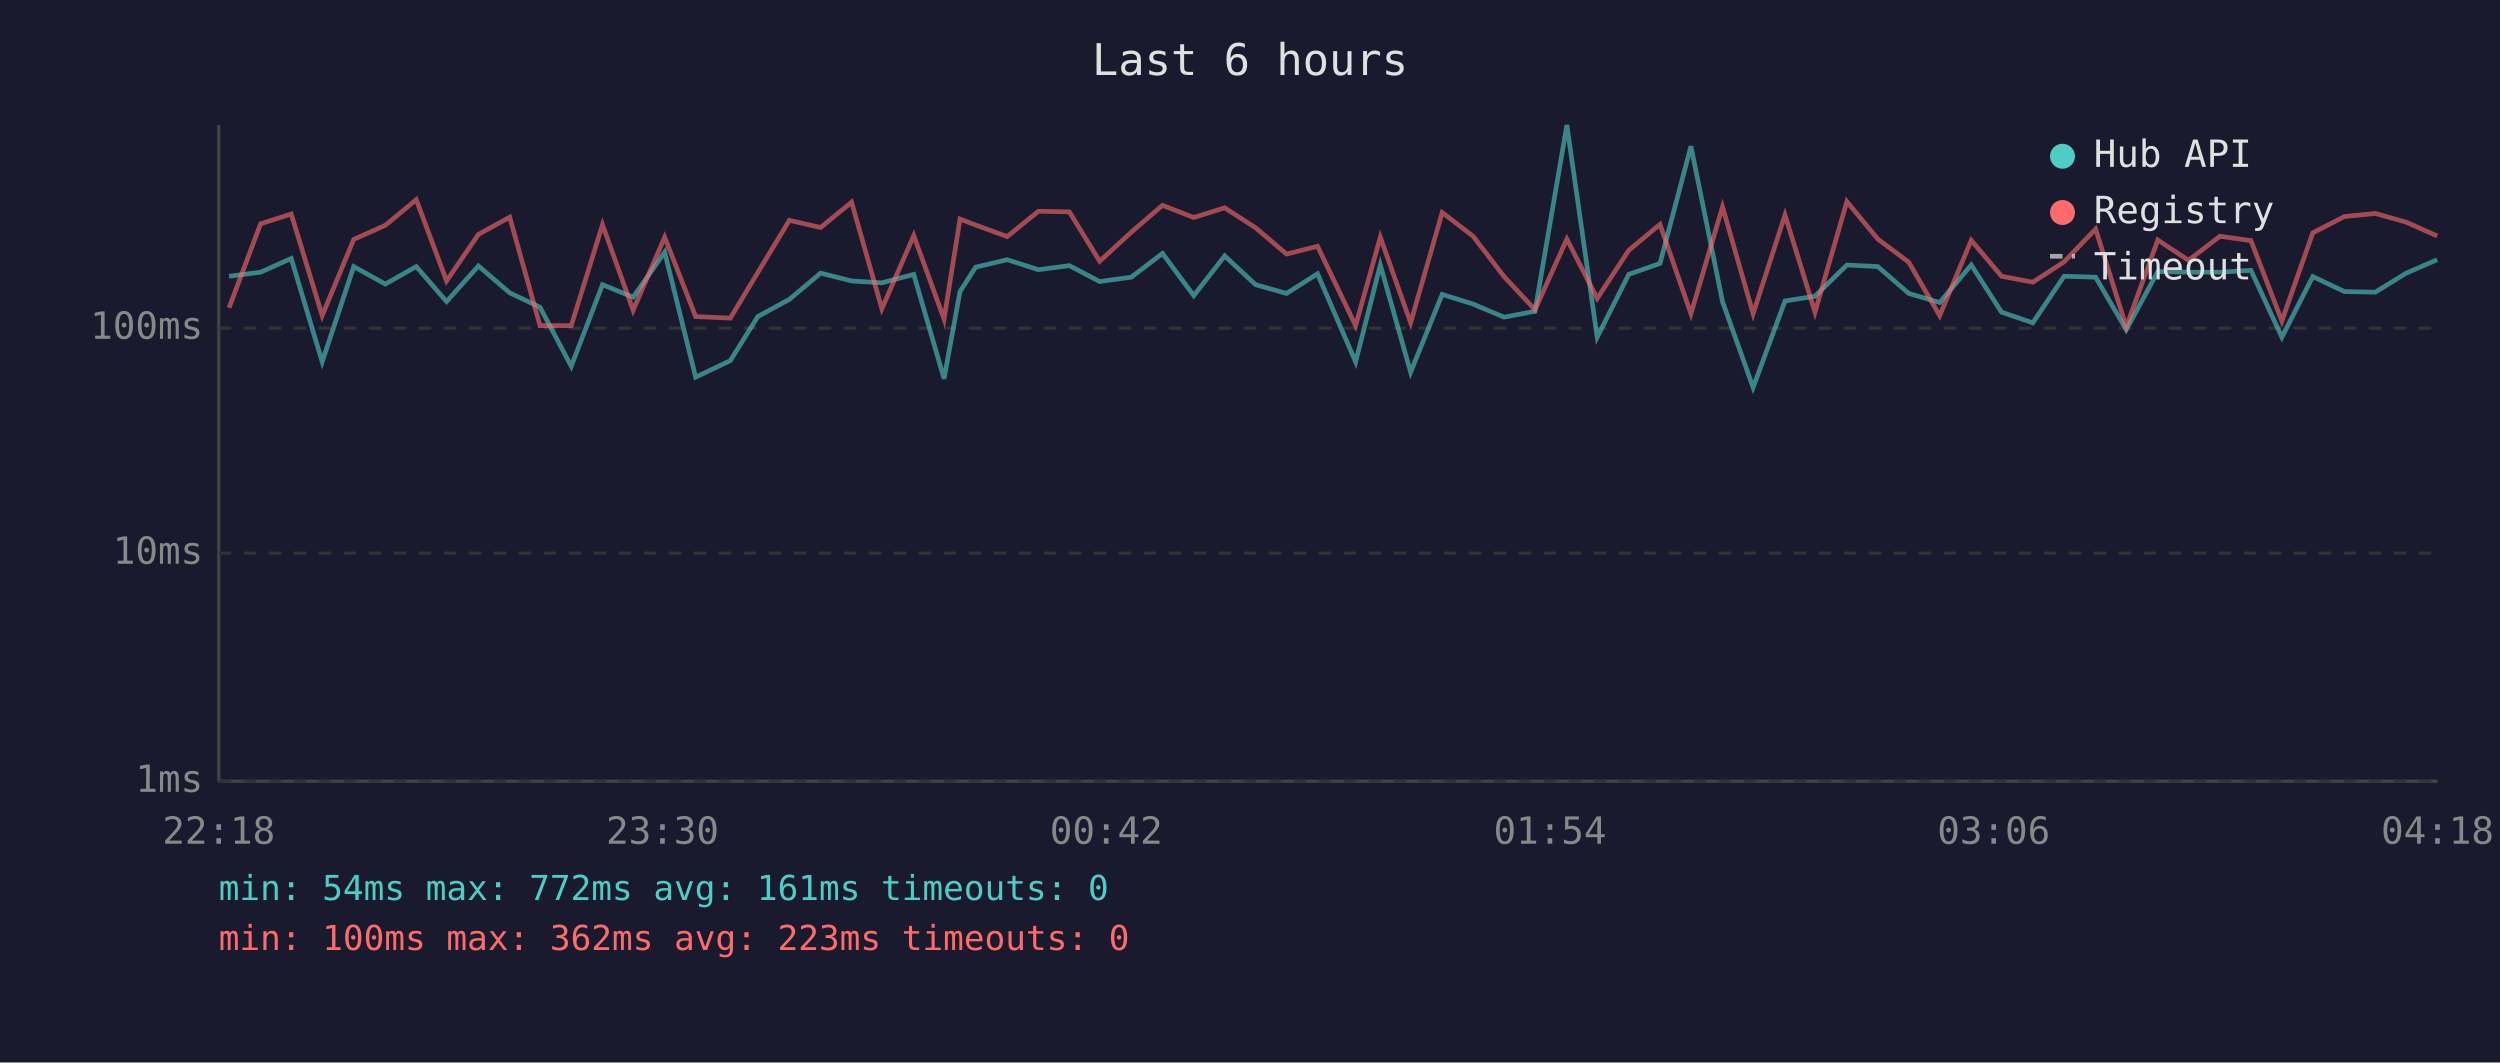
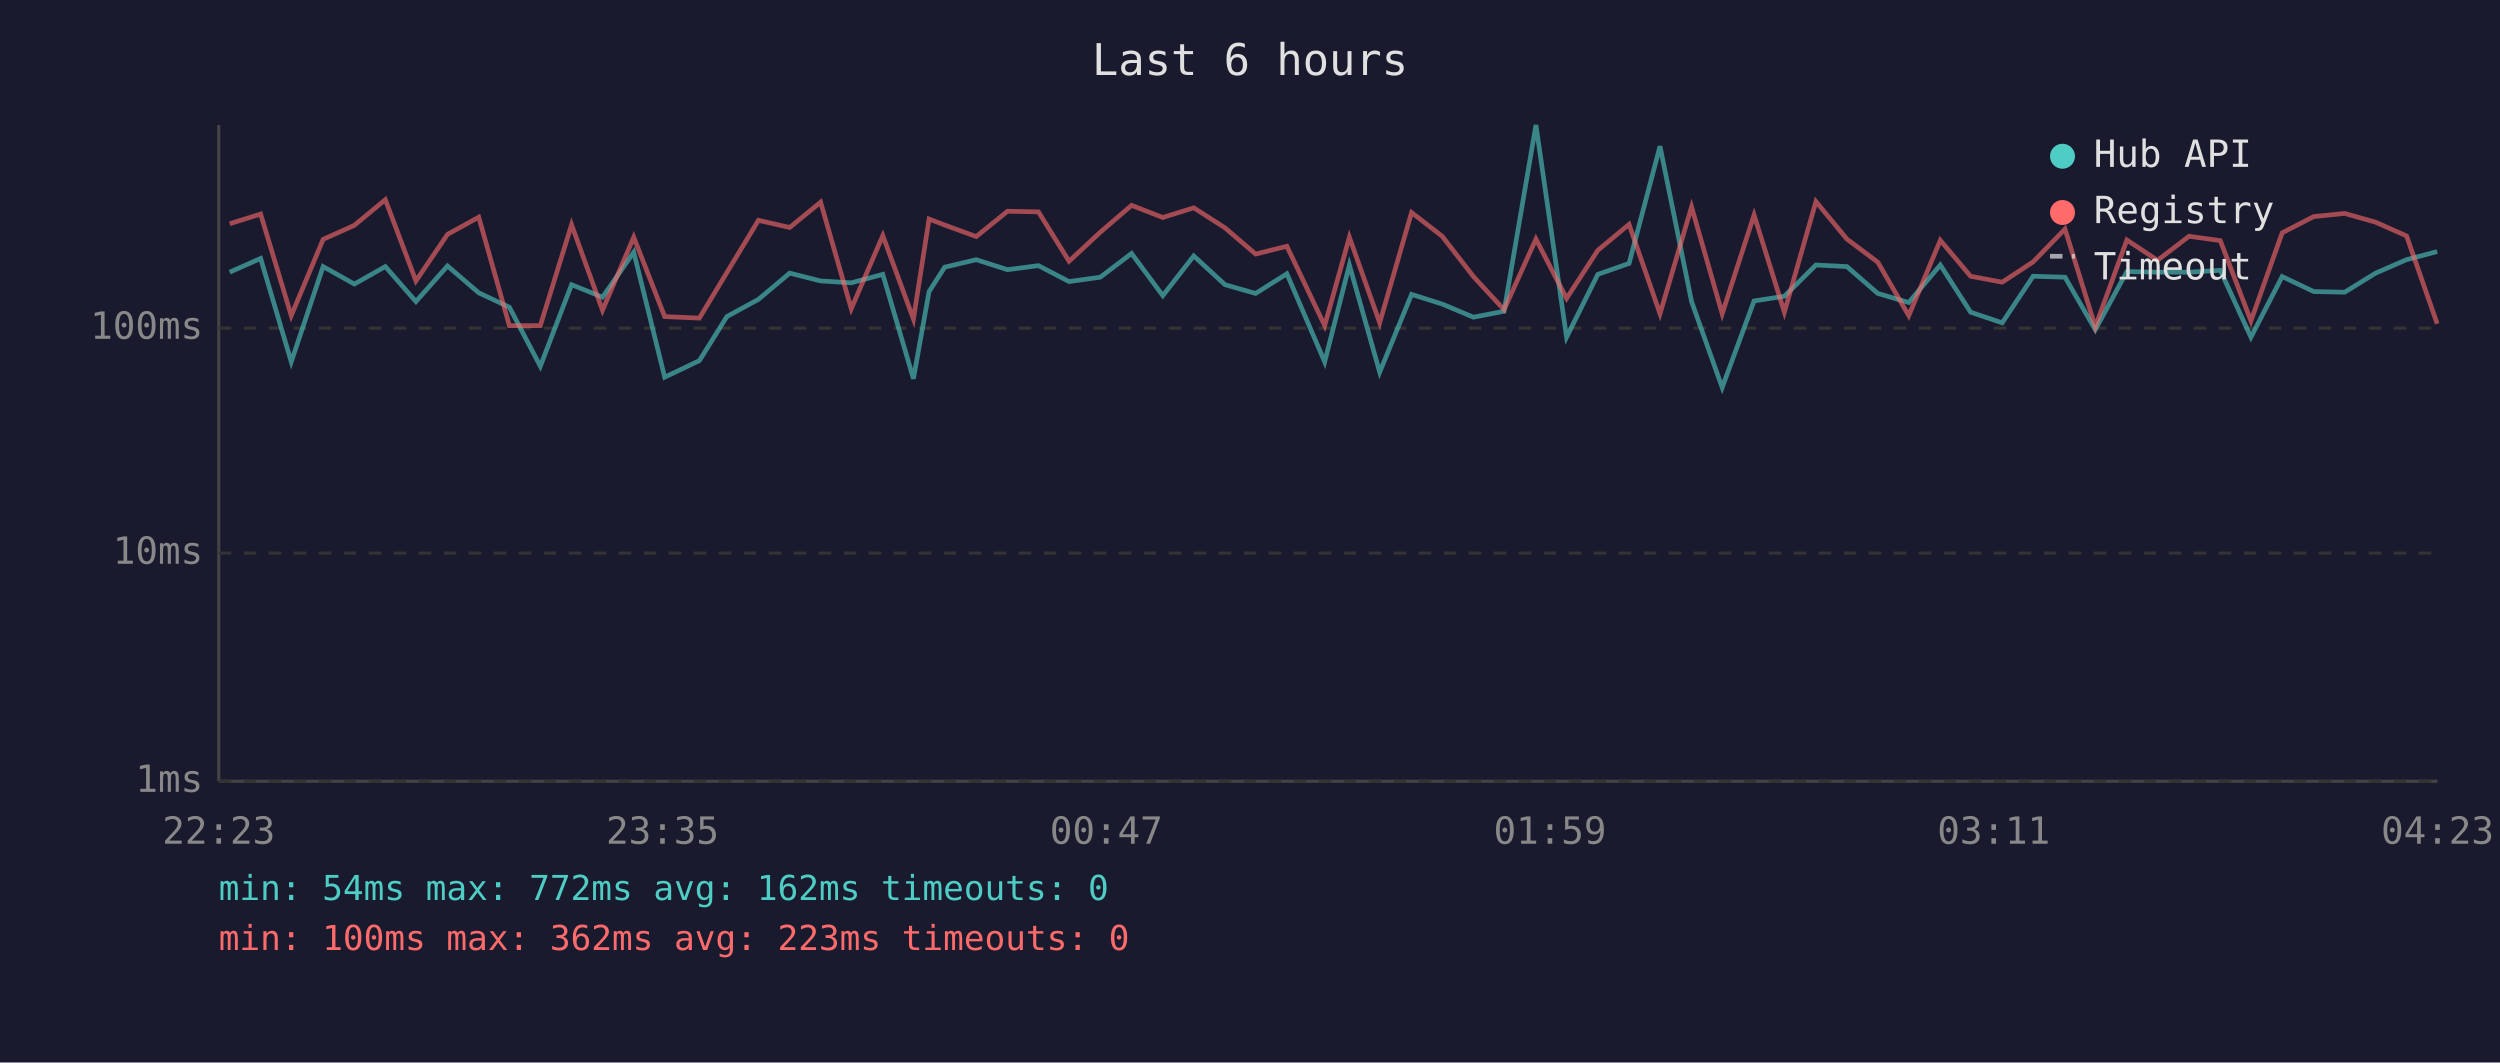
<svg xmlns="http://www.w3.org/2000/svg" viewBox="0 0 800 340" font-family="monospace" font-size="12">
  <rect width="800" height="340" fill="#1a1a2e" />
  <text x="400" y="24" fill="#e0e0e0" font-size="14" text-anchor="middle">Last 6 hours</text>
  <line x1="70" y1="40" x2="70" y2="250" stroke="#444" stroke-width="1" />
  <line x1="70" y1="250" x2="780" y2="250" stroke="#444" stroke-width="1" />
  <line x1="70" y1="250" x2="780" y2="250" stroke="#333" stroke-width="1" stroke-dasharray="4" />
  <text x="65" y="250" fill="#888" text-anchor="end" dominant-baseline="middle">1ms</text>
  <line x1="70" y1="177" x2="780" y2="177" stroke="#333" stroke-width="1" stroke-dasharray="4" />
  <text x="65" y="177" fill="#888" text-anchor="end" dominant-baseline="middle">10ms</text>
  <line x1="70" y1="105" x2="780" y2="105" stroke="#333" stroke-width="1" stroke-dasharray="4" />
  <text x="65" y="105" fill="#888" text-anchor="end" dominant-baseline="middle">100ms</text>
-   <text x="70" y="270" fill="#888" text-anchor="middle">22:18</text>
-   <text x="212" y="270" fill="#888" text-anchor="middle">23:30</text>
-   <text x="354" y="270" fill="#888" text-anchor="middle">00:42</text>
-   <text x="496" y="270" fill="#888" text-anchor="middle">01:54</text>
-   <text x="638" y="270" fill="#888" text-anchor="middle">03:06</text>
-   <text x="780" y="270" fill="#888" text-anchor="middle">04:18</text>
-   <polyline points="73.3,88.4 83.4,87.1 93.2,82.7 103.1,115.8 113.2,85.3 123.3,90.9 133.2,85.3 142.9,96.5 153.1,85.1 163.1,93.7 172.8,98.3 182.8,117.2 192.8,91.1 202.6,95.1 212.7,80.7 222.6,120.7 233.7,115.4 242.5,101.3 252.6,95.8 262.6,87.4 272.5,89.9 282.2,90.5 292.4,87.8 302.1,121.2 307.2,93.3 312.2,85.5 322.3,83.1 332.3,86.3 342.2,85.0 351.9,90.1 362.0,88.7 372.0,81.1 382.0,94.6 391.9,81.9 401.8,91.1 411.7,93.9 421.6,87.6 433.8,115.8 441.7,84.8 451.4,119.1 461.5,94.2 471.4,97.3 481.3,101.5 491.2,99.6 501.4,40.0 511.1,107.9 521.2,87.8 531.2,84.3 541.1,46.8 551.2,96.5 561.0,124.0 571.2,96.3 580.8,94.8 591.0,84.8 600.9,85.3 610.8,93.9 620.7,96.8 630.8,84.8 640.5,99.9 650.5,103.3 660.5,88.4 670.6,88.7 680.4,105.5 690.5,86.9 700.3,87.1 710.4,87.1 720.3,86.5 730.2,107.9 740.1,88.5 750.2,93.3 760.1,93.5 770.0,87.4 779.9,83.1" fill="none" stroke="#4ecdc4" stroke-width="1.5" opacity="0.6" />
-   <polyline points="73.3,98.5 83.4,71.6 93.2,68.5 103.1,101.0 113.2,76.6 123.3,72.1 133.2,63.9 142.9,89.9 153.1,75.0 163.1,69.5 172.8,104.2 182.8,104.2 192.8,71.9 202.6,99.3 212.7,75.9 222.6,101.3 233.7,101.8 242.5,87.2 252.6,70.5 262.6,72.8 272.5,64.7 282.2,98.8 292.4,75.4 302.1,102.1 307.2,70.1 312.2,72.0 322.3,75.7 332.3,67.6 342.2,67.8 351.9,83.6 362.0,74.3 372.0,65.7 382.0,69.6 391.9,66.5 401.8,72.9 411.7,81.3 421.6,78.8 433.8,104.2 441.7,75.9 451.4,103.3 461.5,68.0 471.4,75.6 481.3,88.5 491.2,99.1 501.4,76.5 511.1,95.5 521.2,80.1 531.2,71.8 541.1,100.4 551.2,66.2 561.0,100.4 571.2,68.8 580.8,99.9 591.0,64.5 600.9,76.5 610.8,83.9 620.7,101.0 630.8,76.9 640.5,88.4 650.5,90.3 660.5,83.8 670.6,73.3 680.4,104.6 690.5,76.8 700.3,83.3 710.4,75.6 720.3,77.0 730.2,102.7 740.1,74.5 750.2,69.3 760.1,68.3 770.0,71.1 779.9,75.5" fill="none" stroke="#ff6b6b" stroke-width="1.5" opacity="0.6" />
+   <text x="70" y="270" fill="#888" text-anchor="middle">22:23</text>
+   <text x="212" y="270" fill="#888" text-anchor="middle">23:35</text>
+   <text x="354" y="270" fill="#888" text-anchor="middle">00:47</text>
+   <text x="496" y="270" fill="#888" text-anchor="middle">01:59</text>
+   <text x="638" y="270" fill="#888" text-anchor="middle">03:11</text>
+   <text x="780" y="270" fill="#888" text-anchor="middle">04:23</text>
+   <polyline points="73.5,87.1 83.4,82.7 93.2,115.8 103.4,85.3 113.4,90.9 123.3,85.3 133.1,96.5 143.2,85.1 153.2,93.7 163.0,98.3 172.9,117.2 182.9,91.1 192.8,95.1 202.8,80.7 212.7,120.7 223.8,115.4 232.6,101.3 242.7,95.8 252.7,87.4 262.6,89.9 272.4,90.5 282.5,87.8 292.3,121.2 297.3,93.3 302.3,85.5 312.4,83.1 322.4,86.3 332.3,85.0 342.1,90.1 352.1,88.7 362.1,81.1 372.1,94.6 382.0,81.9 392.0,91.1 401.8,93.9 411.8,87.6 423.9,115.8 431.8,84.8 441.5,119.1 451.7,94.2 461.5,97.3 471.5,101.5 481.3,99.6 491.5,40.0 501.3,107.9 511.3,87.8 521.3,84.3 531.2,46.8 541.3,96.5 551.1,124.0 561.3,96.3 571.0,94.8 581.1,84.8 591.0,85.3 600.9,93.9 610.8,96.8 620.9,84.8 630.6,99.9 640.7,103.3 650.6,88.4 660.8,88.7 670.5,105.5 680.6,86.9 690.4,87.1 700.5,87.1 710.5,86.5 720.3,107.9 730.3,88.5 740.4,93.3 750.3,93.5 760.2,87.4 770.1,83.1 779.9,80.5" fill="none" stroke="#4ecdc4" stroke-width="1.5" opacity="0.6" />
+   <polyline points="73.5,71.6 83.4,68.5 93.2,101.0 103.4,76.6 113.4,72.1 123.3,63.9 133.1,89.9 143.2,75.0 153.2,69.5 163.0,104.2 172.9,104.2 182.9,71.9 192.8,99.3 202.8,75.9 212.7,101.3 223.8,101.8 232.6,87.2 242.7,70.5 252.7,72.8 262.6,64.7 272.4,98.8 282.5,75.4 292.3,102.1 297.3,70.1 302.3,72.0 312.4,75.7 322.4,67.6 332.3,67.8 342.1,83.6 352.1,74.3 362.1,65.7 372.1,69.6 382.0,66.5 392.0,72.9 401.8,81.3 411.8,78.8 423.9,104.2 431.8,75.9 441.5,103.3 451.7,68.0 461.5,75.6 471.5,88.5 481.3,99.1 491.5,76.5 501.3,95.5 511.3,80.1 521.3,71.8 531.2,100.4 541.3,66.2 551.1,100.4 561.3,68.8 571.0,99.9 581.1,64.5 591.0,76.5 600.9,83.9 610.8,101.0 620.9,76.9 630.6,88.4 640.7,90.3 650.6,83.8 660.8,73.3 670.5,104.6 680.6,76.8 690.4,83.3 700.5,75.6 710.5,77.0 720.3,102.7 730.3,74.5 740.4,69.3 750.3,68.3 760.2,71.1 770.1,75.5 779.9,103.6" fill="none" stroke="#ff6b6b" stroke-width="1.5" opacity="0.6" />
  <circle cx="660" cy="50" r="4" fill="#4ecdc4" />
  <text x="670" y="50" fill="#e0e0e0" dominant-baseline="middle">Hub API</text>
  <circle cx="660" cy="68" r="4" fill="#ff6b6b" />
  <text x="670" y="68" fill="#e0e0e0" dominant-baseline="middle">Registry</text>
  <line x1="656" y1="82" x2="664" y2="82" stroke="#e0e0e0" stroke-width="1.5" stroke-dasharray="4,3" opacity="0.7" />
  <text x="670" y="86" fill="#e0e0e0" dominant-baseline="middle">Timeout</text>
-   <text x="70" y="288" fill="#4ecdc4" font-size="11">min: 54ms  max: 772ms  avg: 161ms  timeouts: 0</text>
+   <text x="70" y="288" fill="#4ecdc4" font-size="11">min: 54ms  max: 772ms  avg: 162ms  timeouts: 0</text>
  <text x="70" y="304" fill="#ff6b6b" font-size="11">min: 100ms  max: 362ms  avg: 223ms  timeouts: 0</text>
</svg>
